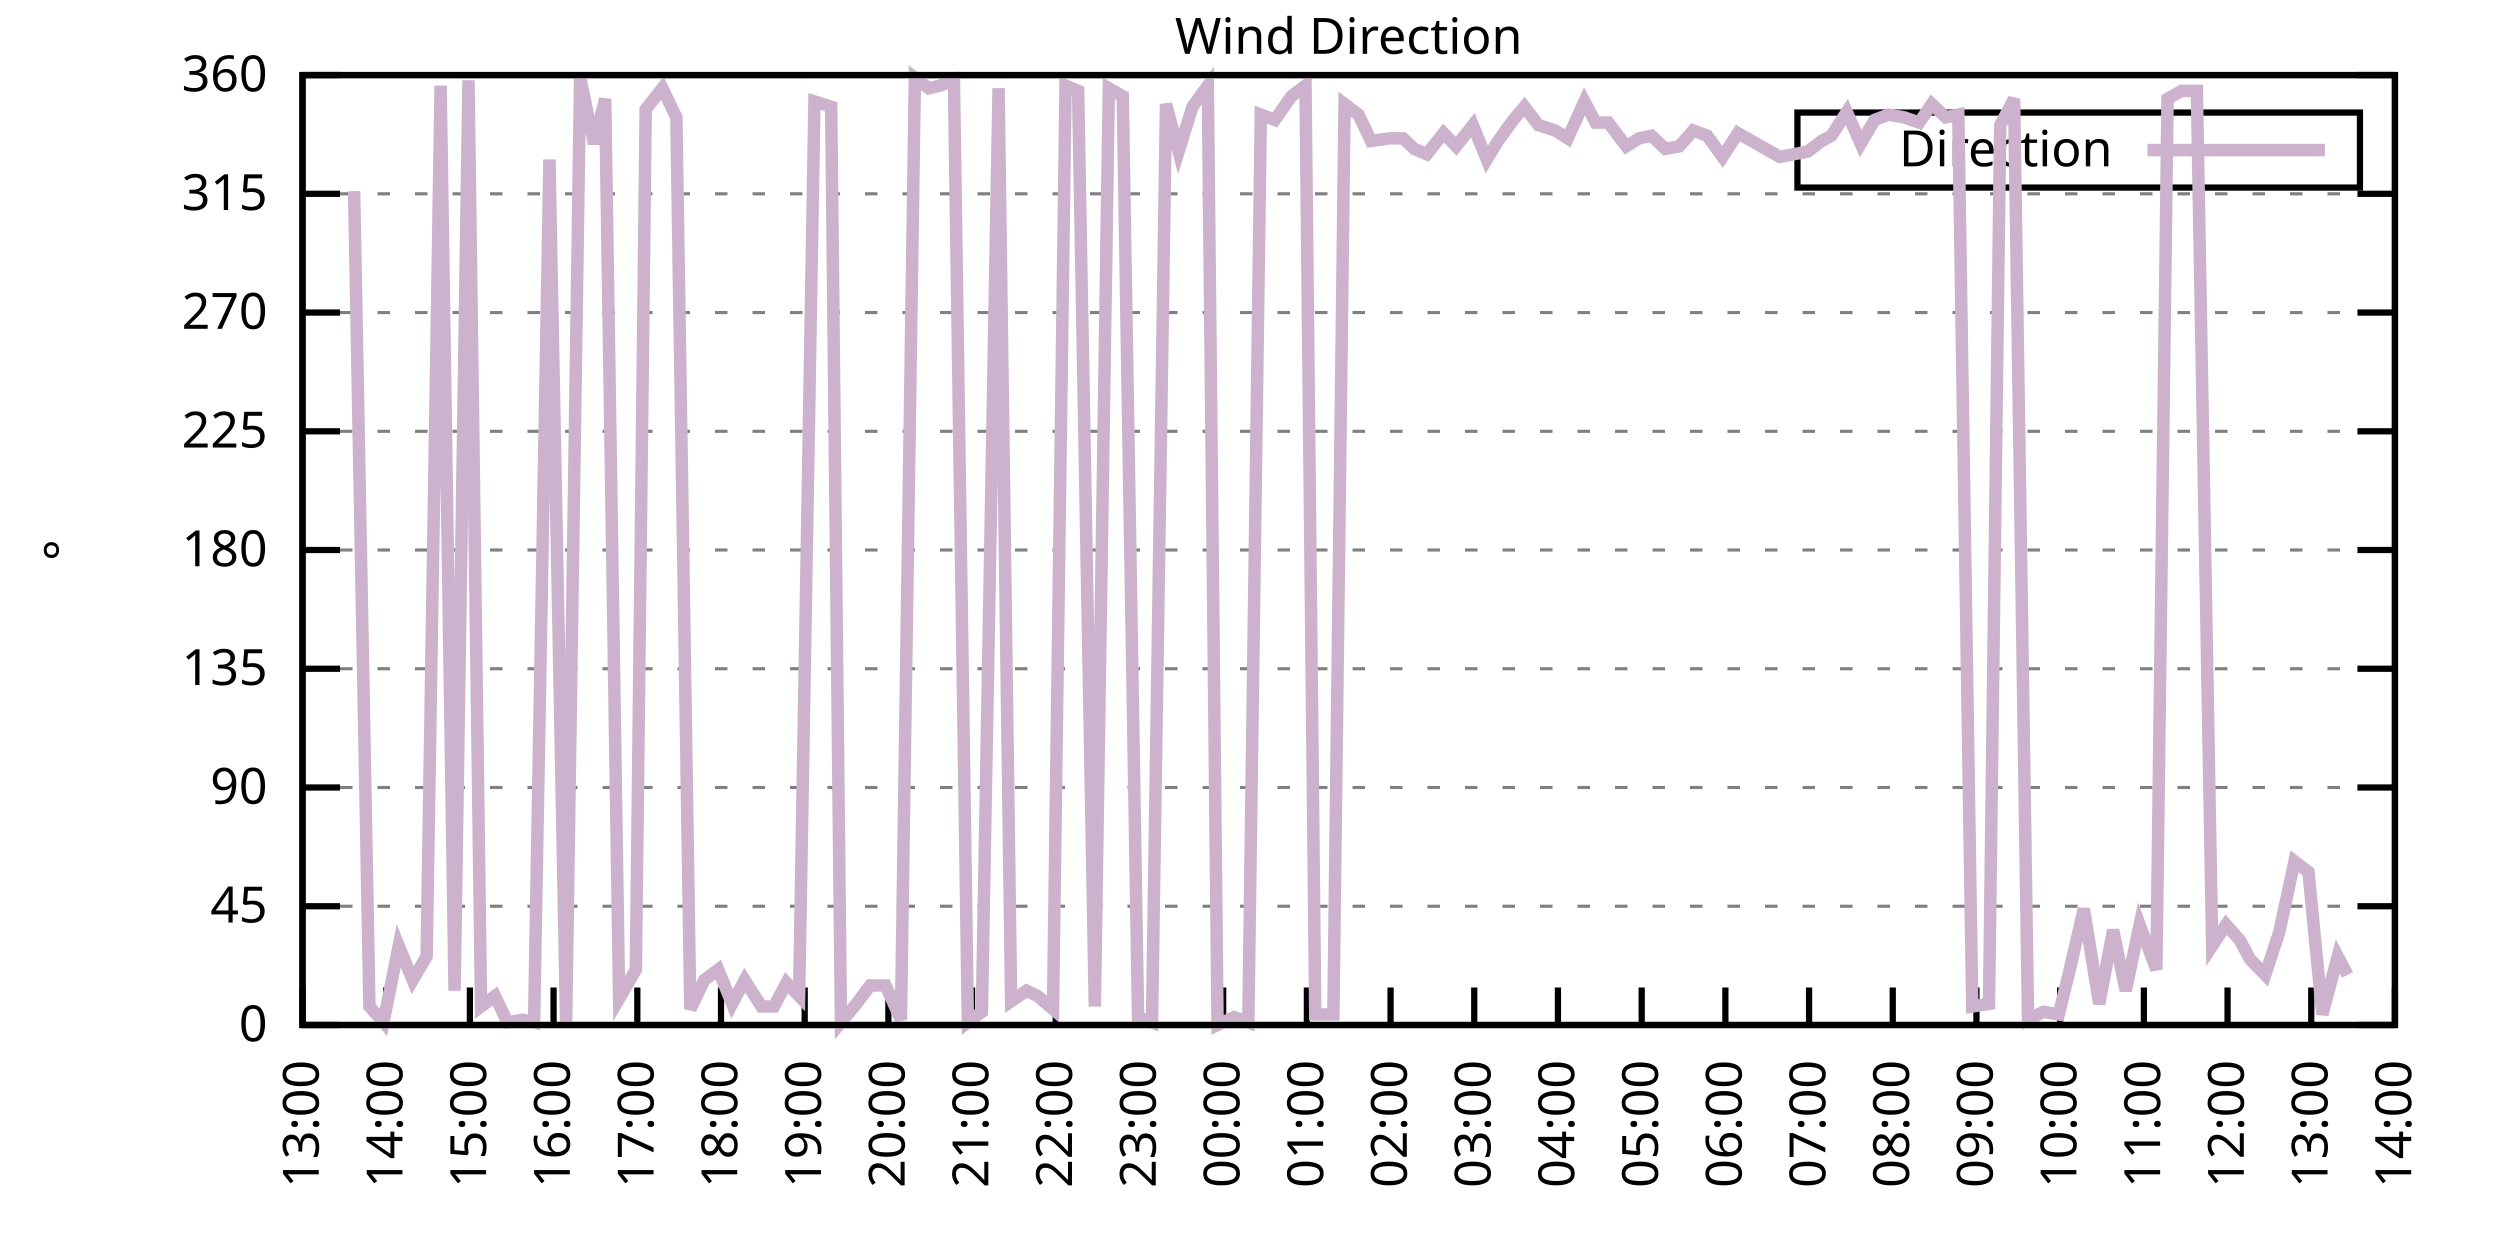
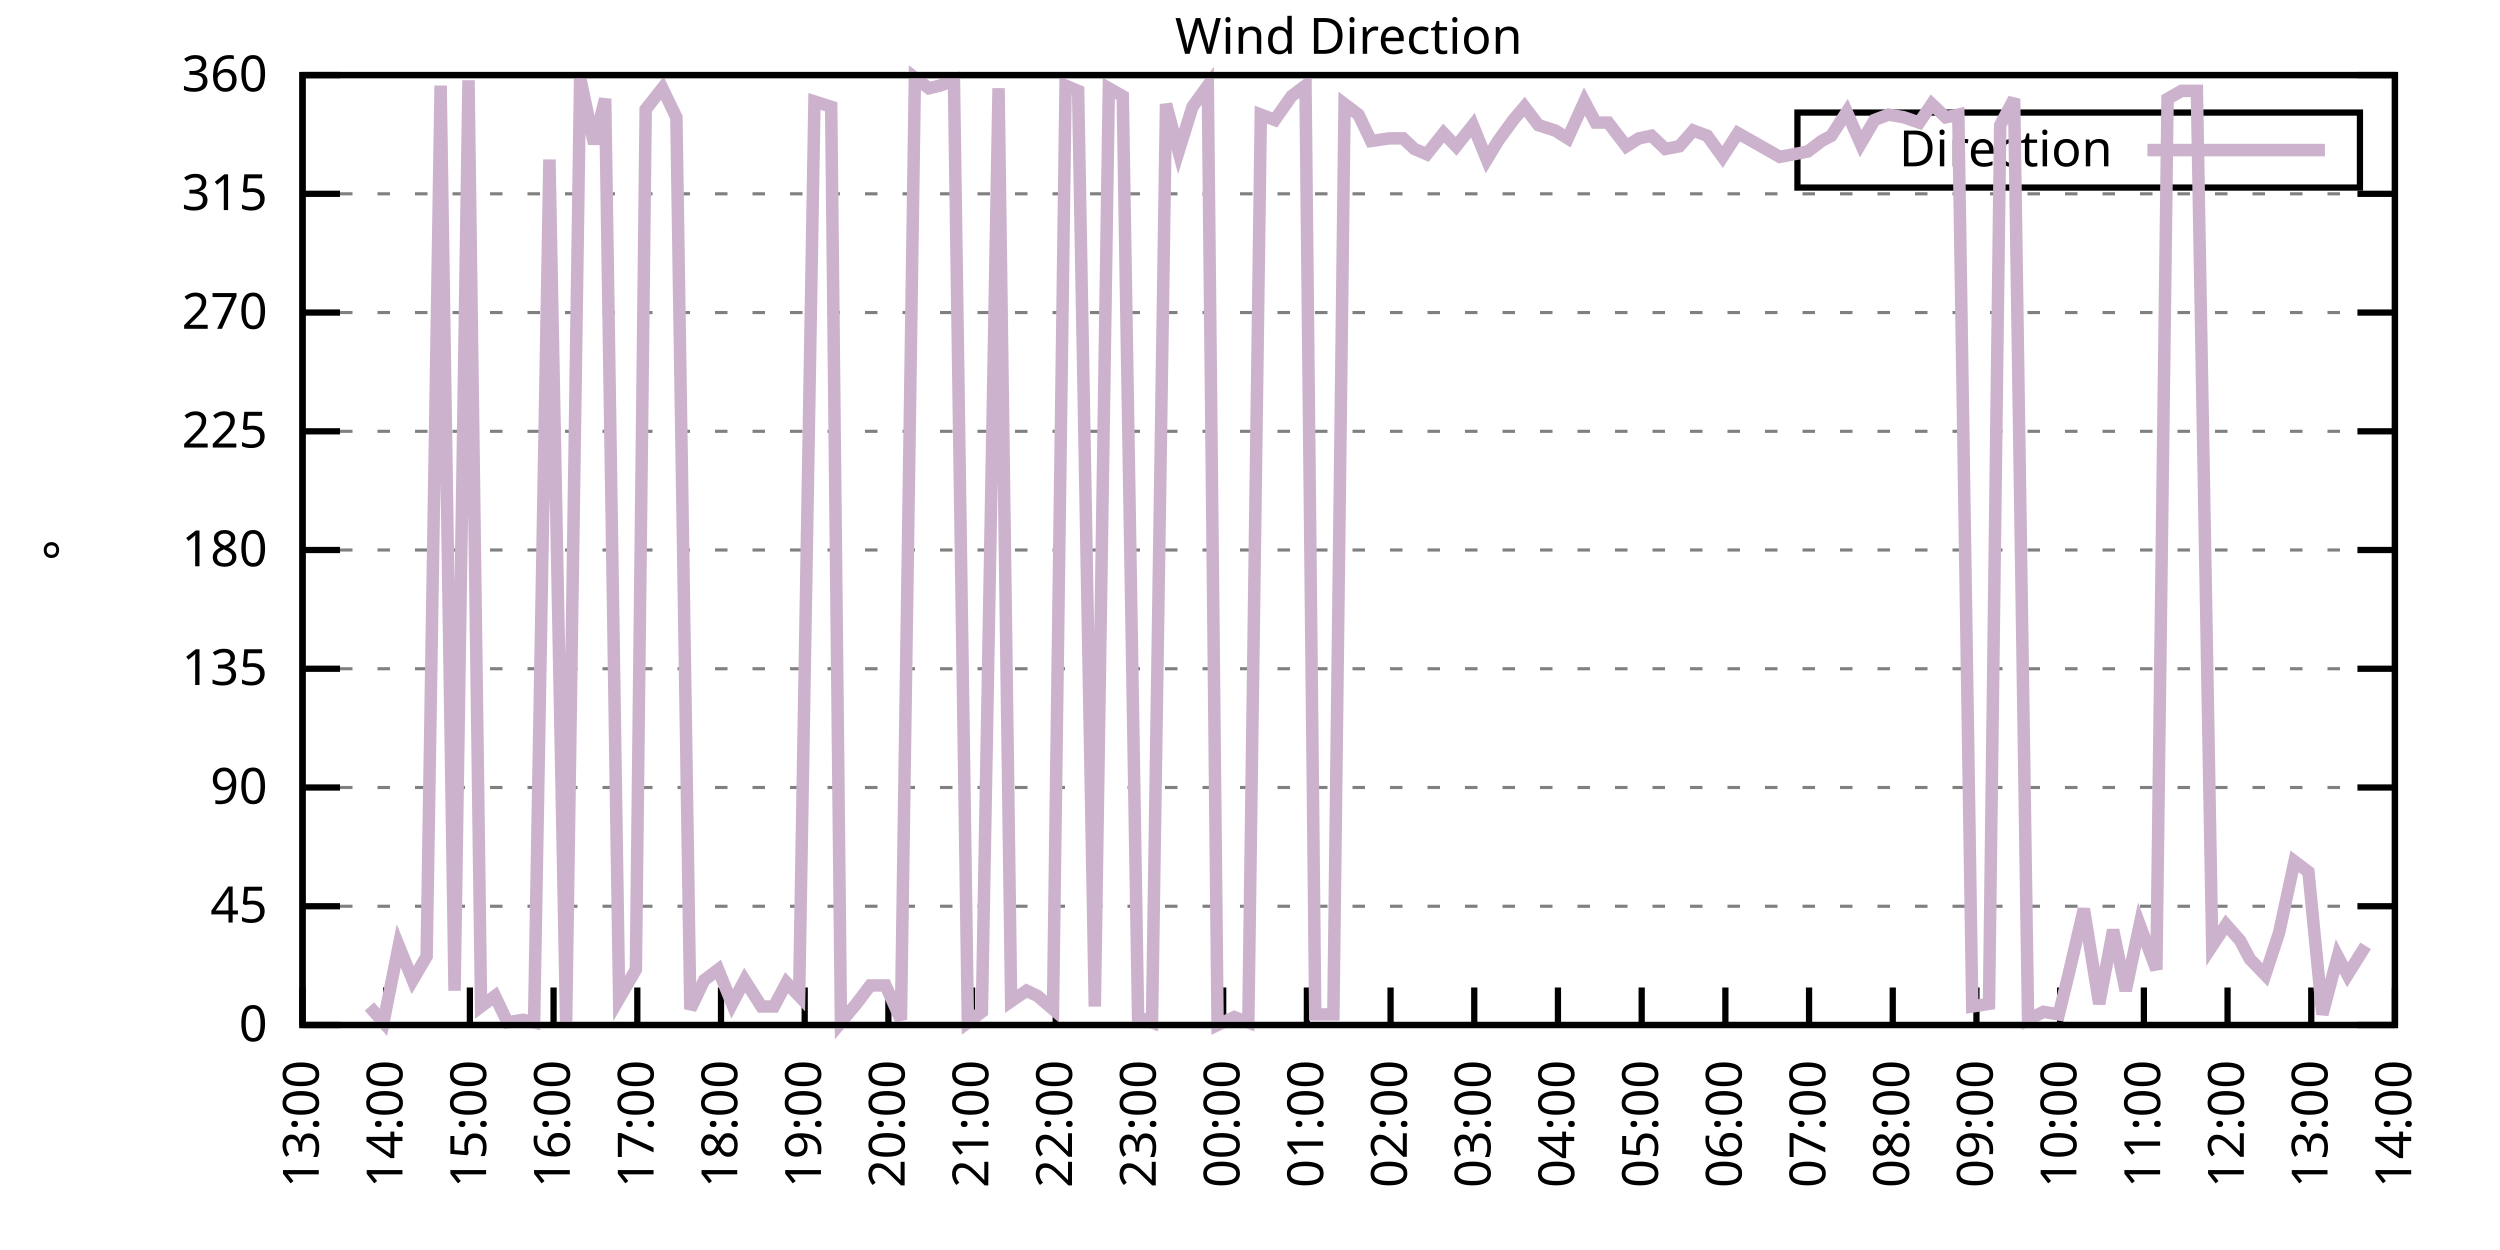
<svg xmlns="http://www.w3.org/2000/svg" xmlns:xlink="http://www.w3.org/1999/xlink" width="400" height="200" viewBox="0 0 400 200">
  <g id="gnuplot_canvas">
    <rect x="0" y="0" width="400" height="200" fill="none" />
    <defs>
      <circle id="gpDot" r="0.5" stroke-width="0.5" stroke="currentColor" />
      <path id="gpPt0" stroke-width="0.333" stroke="currentColor" d="M-1,0 h2 M0,-1 v2" />
      <path id="gpPt1" stroke-width="0.333" stroke="currentColor" d="M-1,-1 L1,1 M1,-1 L-1,1" />
      <path id="gpPt2" stroke-width="0.333" stroke="currentColor" d="M-1,0 L1,0 M0,-1 L0,1 M-1,-1 L1,1 M-1,1 L1,-1" />
      <rect id="gpPt3" stroke-width="0.333" stroke="currentColor" x="-1" y="-1" width="2" height="2" />
      <rect id="gpPt4" stroke-width="0.333" stroke="currentColor" fill="currentColor" x="-1" y="-1" width="2" height="2" />
      <circle id="gpPt5" stroke-width="0.333" stroke="currentColor" cx="0" cy="0" r="1" />
      <use xlink:href="#gpPt5" id="gpPt6" fill="currentColor" stroke="none" />
      <path id="gpPt7" stroke-width="0.333" stroke="currentColor" d="M0,-1.33 L-1.33,0.67 L1.33,0.67 z" />
      <use xlink:href="#gpPt7" id="gpPt8" fill="currentColor" stroke="none" />
      <use xlink:href="#gpPt7" id="gpPt9" stroke="currentColor" transform="rotate(180)" />
      <use xlink:href="#gpPt9" id="gpPt10" fill="currentColor" stroke="none" />
      <use xlink:href="#gpPt3" id="gpPt11" stroke="currentColor" transform="rotate(45)" />
      <use xlink:href="#gpPt11" id="gpPt12" fill="currentColor" stroke="none" />
      <path id="gpPt13" stroke-width="0.333" stroke="currentColor" d="M0,1.330 L1.265,0.411 L0.782,-1.067 L-0.782,-1.076 L-1.265,0.411 z" />
      <use xlink:href="#gpPt13" id="gpPt14" fill="currentColor" stroke="none" />
      <filter id="textbox" filterUnits="objectBoundingBox" x="0" y="0" height="1" width="1">
        <feFlood flood-color="white" flood-opacity="1" result="bgnd" />
        <feComposite in="SourceGraphic" in2="bgnd" operator="atop" />
      </filter>
      <filter id="greybox" filterUnits="objectBoundingBox" x="0" y="0" height="1" width="1">
        <feFlood flood-color="lightgrey" flood-opacity="1" result="grey" />
        <feComposite in="SourceGraphic" in2="grey" operator="atop" />
      </filter>
    </defs>
    <g fill="none" color="white" stroke="currentColor" stroke-width="1.00" stroke-linecap="butt" stroke-linejoin="miter">
</g>
    <g fill="none" color="black" stroke="currentColor" stroke-width="1.00" stroke-linecap="butt" stroke-linejoin="miter">
      <g stroke="none" shape-rendering="crispEdges">
        <polygon fill="rgb(255, 255, 255)" points="48.40,164.00 383.18,164.00 383.18,12.02 48.40,12.02 " />
      </g>
    </g>
    <g fill="none" color="black" stroke="currentColor" stroke-width="1.00" stroke-linecap="butt" stroke-linejoin="miter">
</g>
    <g fill="none" color="black" stroke="black" stroke-width="0.50" stroke-linecap="butt" stroke-linejoin="miter">
</g>
    <g fill="none" color="gray" stroke="currentColor" stroke-width="0.50" stroke-linecap="butt" stroke-linejoin="miter">
      <path stroke="gray" stroke-dasharray="2,4" class="gridline" d="M48.40,164.00 L383.19,164.00  " />
    </g>
    <g fill="none" color="gray" stroke="gray" stroke-width="1.00" stroke-linecap="butt" stroke-linejoin="miter">
</g>
    <g fill="none" color="black" stroke="currentColor" stroke-width="1.00" stroke-linecap="butt" stroke-linejoin="miter">
      <path stroke="black" d="M48.40,164.00 L54.40,164.00 M383.19,164.00 L377.19,164.00  " />
      <g transform="translate(42.80,166.60)" stroke="none" fill="black" font-family="Sans" font-size="8.00" text-anchor="end">
        <text>
          <tspan font-family="Sans"> 0</tspan>
        </text>
      </g>
    </g>
    <g fill="none" color="black" stroke="currentColor" stroke-width="1.00" stroke-linecap="butt" stroke-linejoin="miter">
</g>
    <g fill="none" color="black" stroke="black" stroke-width="0.50" stroke-linecap="butt" stroke-linejoin="miter">
</g>
    <g fill="none" color="gray" stroke="currentColor" stroke-width="0.50" stroke-linecap="butt" stroke-linejoin="miter">
      <path stroke="gray" stroke-dasharray="2,4" class="gridline" d="M48.40,145.00 L383.19,145.00  " />
    </g>
    <g fill="none" color="gray" stroke="gray" stroke-width="1.00" stroke-linecap="butt" stroke-linejoin="miter">
</g>
    <g fill="none" color="black" stroke="currentColor" stroke-width="1.00" stroke-linecap="butt" stroke-linejoin="miter">
      <path stroke="black" d="M48.40,145.00 L54.40,145.00 M383.19,145.00 L377.19,145.00  " />
      <g transform="translate(42.80,147.60)" stroke="none" fill="black" font-family="Sans" font-size="8.00" text-anchor="end">
        <text>
          <tspan font-family="Sans"> 45</tspan>
        </text>
      </g>
    </g>
    <g fill="none" color="black" stroke="currentColor" stroke-width="1.00" stroke-linecap="butt" stroke-linejoin="miter">
</g>
    <g fill="none" color="black" stroke="black" stroke-width="0.50" stroke-linecap="butt" stroke-linejoin="miter">
</g>
    <g fill="none" color="gray" stroke="currentColor" stroke-width="0.50" stroke-linecap="butt" stroke-linejoin="miter">
      <path stroke="gray" stroke-dasharray="2,4" class="gridline" d="M48.40,126.00 L383.19,126.00  " />
    </g>
    <g fill="none" color="gray" stroke="gray" stroke-width="1.00" stroke-linecap="butt" stroke-linejoin="miter">
</g>
    <g fill="none" color="black" stroke="currentColor" stroke-width="1.00" stroke-linecap="butt" stroke-linejoin="miter">
      <path stroke="black" d="M48.40,126.00 L54.40,126.00 M383.19,126.00 L377.19,126.00  " />
      <g transform="translate(42.80,128.60)" stroke="none" fill="black" font-family="Sans" font-size="8.00" text-anchor="end">
        <text>
          <tspan font-family="Sans"> 90</tspan>
        </text>
      </g>
    </g>
    <g fill="none" color="black" stroke="currentColor" stroke-width="1.00" stroke-linecap="butt" stroke-linejoin="miter">
</g>
    <g fill="none" color="black" stroke="black" stroke-width="0.50" stroke-linecap="butt" stroke-linejoin="miter">
</g>
    <g fill="none" color="gray" stroke="currentColor" stroke-width="0.50" stroke-linecap="butt" stroke-linejoin="miter">
      <path stroke="gray" stroke-dasharray="2,4" class="gridline" d="M48.40,107.00 L383.19,107.00  " />
    </g>
    <g fill="none" color="gray" stroke="gray" stroke-width="1.00" stroke-linecap="butt" stroke-linejoin="miter">
</g>
    <g fill="none" color="black" stroke="currentColor" stroke-width="1.00" stroke-linecap="butt" stroke-linejoin="miter">
      <path stroke="black" d="M48.40,107.00 L54.40,107.00 M383.19,107.00 L377.19,107.00  " />
      <g transform="translate(42.80,109.60)" stroke="none" fill="black" font-family="Sans" font-size="8.00" text-anchor="end">
        <text>
          <tspan font-family="Sans"> 135</tspan>
        </text>
      </g>
    </g>
    <g fill="none" color="black" stroke="currentColor" stroke-width="1.00" stroke-linecap="butt" stroke-linejoin="miter">
</g>
    <g fill="none" color="black" stroke="black" stroke-width="0.50" stroke-linecap="butt" stroke-linejoin="miter">
</g>
    <g fill="none" color="gray" stroke="currentColor" stroke-width="0.50" stroke-linecap="butt" stroke-linejoin="miter">
      <path stroke="gray" stroke-dasharray="2,4" class="gridline" d="M48.40,88.00 L383.19,88.00  " />
    </g>
    <g fill="none" color="gray" stroke="gray" stroke-width="1.00" stroke-linecap="butt" stroke-linejoin="miter">
</g>
    <g fill="none" color="black" stroke="currentColor" stroke-width="1.00" stroke-linecap="butt" stroke-linejoin="miter">
      <path stroke="black" d="M48.40,88.00 L54.40,88.00 M383.19,88.00 L377.19,88.00  " />
      <g transform="translate(42.80,90.60)" stroke="none" fill="black" font-family="Sans" font-size="8.00" text-anchor="end">
        <text>
          <tspan font-family="Sans"> 180</tspan>
        </text>
      </g>
    </g>
    <g fill="none" color="black" stroke="currentColor" stroke-width="1.00" stroke-linecap="butt" stroke-linejoin="miter">
</g>
    <g fill="none" color="black" stroke="black" stroke-width="0.50" stroke-linecap="butt" stroke-linejoin="miter">
</g>
    <g fill="none" color="gray" stroke="currentColor" stroke-width="0.50" stroke-linecap="butt" stroke-linejoin="miter">
      <path stroke="gray" stroke-dasharray="2,4" class="gridline" d="M48.40,69.01 L383.19,69.01  " />
    </g>
    <g fill="none" color="gray" stroke="gray" stroke-width="1.00" stroke-linecap="butt" stroke-linejoin="miter">
</g>
    <g fill="none" color="black" stroke="currentColor" stroke-width="1.00" stroke-linecap="butt" stroke-linejoin="miter">
      <path stroke="black" d="M48.40,69.01 L54.40,69.01 M383.19,69.01 L377.19,69.01  " />
      <g transform="translate(42.80,71.61)" stroke="none" fill="black" font-family="Sans" font-size="8.00" text-anchor="end">
        <text>
          <tspan font-family="Sans"> 225</tspan>
        </text>
      </g>
    </g>
    <g fill="none" color="black" stroke="currentColor" stroke-width="1.00" stroke-linecap="butt" stroke-linejoin="miter">
</g>
    <g fill="none" color="black" stroke="black" stroke-width="0.50" stroke-linecap="butt" stroke-linejoin="miter">
</g>
    <g fill="none" color="gray" stroke="currentColor" stroke-width="0.50" stroke-linecap="butt" stroke-linejoin="miter">
      <path stroke="gray" stroke-dasharray="2,4" class="gridline" d="M48.40,50.01 L383.19,50.01  " />
    </g>
    <g fill="none" color="gray" stroke="gray" stroke-width="1.00" stroke-linecap="butt" stroke-linejoin="miter">
</g>
    <g fill="none" color="black" stroke="currentColor" stroke-width="1.00" stroke-linecap="butt" stroke-linejoin="miter">
      <path stroke="black" d="M48.40,50.01 L54.40,50.01 M383.19,50.01 L377.19,50.01  " />
      <g transform="translate(42.80,52.61)" stroke="none" fill="black" font-family="Sans" font-size="8.00" text-anchor="end">
        <text>
          <tspan font-family="Sans"> 270</tspan>
        </text>
      </g>
    </g>
    <g fill="none" color="black" stroke="currentColor" stroke-width="1.00" stroke-linecap="butt" stroke-linejoin="miter">
</g>
    <g fill="none" color="black" stroke="black" stroke-width="0.50" stroke-linecap="butt" stroke-linejoin="miter">
</g>
    <g fill="none" color="gray" stroke="currentColor" stroke-width="0.50" stroke-linecap="butt" stroke-linejoin="miter">
      <path stroke="gray" stroke-dasharray="2,4" class="gridline" d="M48.40,31.01 L383.19,31.01  " />
    </g>
    <g fill="none" color="gray" stroke="gray" stroke-width="1.00" stroke-linecap="butt" stroke-linejoin="miter">
</g>
    <g fill="none" color="black" stroke="currentColor" stroke-width="1.00" stroke-linecap="butt" stroke-linejoin="miter">
      <path stroke="black" d="M48.40,31.01 L54.40,31.01 M383.19,31.01 L377.19,31.01  " />
      <g transform="translate(42.80,33.61)" stroke="none" fill="black" font-family="Sans" font-size="8.00" text-anchor="end">
        <text>
          <tspan font-family="Sans"> 315</tspan>
        </text>
      </g>
    </g>
    <g fill="none" color="black" stroke="currentColor" stroke-width="1.00" stroke-linecap="butt" stroke-linejoin="miter">
</g>
    <g fill="none" color="black" stroke="black" stroke-width="0.50" stroke-linecap="butt" stroke-linejoin="miter">
</g>
    <g fill="none" color="gray" stroke="currentColor" stroke-width="0.50" stroke-linecap="butt" stroke-linejoin="miter">
      <path stroke="gray" stroke-dasharray="2,4" class="gridline" d="M48.40,12.01 L383.19,12.01  " />
    </g>
    <g fill="none" color="gray" stroke="gray" stroke-width="1.00" stroke-linecap="butt" stroke-linejoin="miter">
</g>
    <g fill="none" color="black" stroke="currentColor" stroke-width="1.00" stroke-linecap="butt" stroke-linejoin="miter">
      <path stroke="black" d="M48.40,12.01 L54.40,12.01 M383.19,12.01 L377.19,12.01  " />
      <g transform="translate(42.80,14.61)" stroke="none" fill="black" font-family="Sans" font-size="8.00" text-anchor="end">
        <text>
          <tspan font-family="Sans"> 360</tspan>
        </text>
      </g>
    </g>
    <g fill="none" color="black" stroke="currentColor" stroke-width="1.00" stroke-linecap="butt" stroke-linejoin="miter">
      <path stroke="black" d="M48.40,164.00 L48.40,158.00  " />
      <g transform="translate(51.00,169.60) rotate(270.00)" stroke="none" fill="black" font-family="Sans" font-size="8.00" text-anchor="end">
        <text>
          <tspan font-family="Sans">13:00</tspan>
        </text>
      </g>
    </g>
    <g fill="none" color="black" stroke="currentColor" stroke-width="1.00" stroke-linecap="butt" stroke-linejoin="miter">
      <path stroke="black" d="M61.79,164.00 L61.79,158.00  " />
      <g transform="translate(64.39,169.60) rotate(270.00)" stroke="none" fill="black" font-family="Sans" font-size="8.00" text-anchor="end">
        <text>
          <tspan font-family="Sans">14:00</tspan>
        </text>
      </g>
    </g>
    <g fill="none" color="black" stroke="currentColor" stroke-width="1.00" stroke-linecap="butt" stroke-linejoin="miter">
      <path stroke="black" d="M75.18,164.00 L75.18,158.00  " />
      <g transform="translate(77.78,169.60) rotate(270.00)" stroke="none" fill="black" font-family="Sans" font-size="8.00" text-anchor="end">
        <text>
          <tspan font-family="Sans">15:00</tspan>
        </text>
      </g>
    </g>
    <g fill="none" color="black" stroke="currentColor" stroke-width="1.00" stroke-linecap="butt" stroke-linejoin="miter">
      <path stroke="black" d="M88.57,164.00 L88.57,158.00  " />
      <g transform="translate(91.17,169.60) rotate(270.00)" stroke="none" fill="black" font-family="Sans" font-size="8.00" text-anchor="end">
        <text>
          <tspan font-family="Sans">16:00</tspan>
        </text>
      </g>
    </g>
    <g fill="none" color="black" stroke="currentColor" stroke-width="1.00" stroke-linecap="butt" stroke-linejoin="miter">
      <path stroke="black" d="M101.97,164.00 L101.97,158.00  " />
      <g transform="translate(104.57,169.60) rotate(270.00)" stroke="none" fill="black" font-family="Sans" font-size="8.00" text-anchor="end">
        <text>
          <tspan font-family="Sans">17:00</tspan>
        </text>
      </g>
    </g>
    <g fill="none" color="black" stroke="currentColor" stroke-width="1.00" stroke-linecap="butt" stroke-linejoin="miter">
      <path stroke="black" d="M115.36,164.00 L115.36,158.00  " />
      <g transform="translate(117.96,169.60) rotate(270.00)" stroke="none" fill="black" font-family="Sans" font-size="8.00" text-anchor="end">
        <text>
          <tspan font-family="Sans">18:00</tspan>
        </text>
      </g>
    </g>
    <g fill="none" color="black" stroke="currentColor" stroke-width="1.00" stroke-linecap="butt" stroke-linejoin="miter">
      <path stroke="black" d="M128.75,164.00 L128.75,158.00  " />
      <g transform="translate(131.35,169.60) rotate(270.00)" stroke="none" fill="black" font-family="Sans" font-size="8.00" text-anchor="end">
        <text>
          <tspan font-family="Sans">19:00</tspan>
        </text>
      </g>
    </g>
    <g fill="none" color="black" stroke="currentColor" stroke-width="1.00" stroke-linecap="butt" stroke-linejoin="miter">
      <path stroke="black" d="M142.14,164.00 L142.14,158.00  " />
      <g transform="translate(144.74,169.60) rotate(270.00)" stroke="none" fill="black" font-family="Sans" font-size="8.00" text-anchor="end">
        <text>
          <tspan font-family="Sans">20:00</tspan>
        </text>
      </g>
    </g>
    <g fill="none" color="black" stroke="currentColor" stroke-width="1.00" stroke-linecap="butt" stroke-linejoin="miter">
      <path stroke="black" d="M155.53,164.00 L155.53,158.00  " />
      <g transform="translate(158.13,169.60) rotate(270.00)" stroke="none" fill="black" font-family="Sans" font-size="8.00" text-anchor="end">
        <text>
          <tspan font-family="Sans">21:00</tspan>
        </text>
      </g>
    </g>
    <g fill="none" color="black" stroke="currentColor" stroke-width="1.00" stroke-linecap="butt" stroke-linejoin="miter">
      <path stroke="black" d="M168.92,164.00 L168.92,158.00  " />
      <g transform="translate(171.52,169.60) rotate(270.00)" stroke="none" fill="black" font-family="Sans" font-size="8.00" text-anchor="end">
        <text>
          <tspan font-family="Sans">22:00</tspan>
        </text>
      </g>
    </g>
    <g fill="none" color="black" stroke="currentColor" stroke-width="1.00" stroke-linecap="butt" stroke-linejoin="miter">
      <path stroke="black" d="M182.32,164.00 L182.32,158.00  " />
      <g transform="translate(184.92,169.60) rotate(270.00)" stroke="none" fill="black" font-family="Sans" font-size="8.00" text-anchor="end">
        <text>
          <tspan font-family="Sans">23:00</tspan>
        </text>
      </g>
    </g>
    <g fill="none" color="black" stroke="currentColor" stroke-width="1.00" stroke-linecap="butt" stroke-linejoin="miter">
      <path stroke="black" d="M195.71,164.00 L195.71,158.00  " />
      <g transform="translate(198.31,169.60) rotate(270.00)" stroke="none" fill="black" font-family="Sans" font-size="8.00" text-anchor="end">
        <text>
          <tspan font-family="Sans">00:00</tspan>
        </text>
      </g>
    </g>
    <g fill="none" color="black" stroke="currentColor" stroke-width="1.00" stroke-linecap="butt" stroke-linejoin="miter">
      <path stroke="black" d="M209.10,164.00 L209.10,158.00  " />
      <g transform="translate(211.70,169.60) rotate(270.00)" stroke="none" fill="black" font-family="Sans" font-size="8.00" text-anchor="end">
        <text>
          <tspan font-family="Sans">01:00</tspan>
        </text>
      </g>
    </g>
    <g fill="none" color="black" stroke="currentColor" stroke-width="1.00" stroke-linecap="butt" stroke-linejoin="miter">
      <path stroke="black" d="M222.49,164.00 L222.49,158.00  " />
      <g transform="translate(225.09,169.60) rotate(270.00)" stroke="none" fill="black" font-family="Sans" font-size="8.00" text-anchor="end">
        <text>
          <tspan font-family="Sans">02:00</tspan>
        </text>
      </g>
    </g>
    <g fill="none" color="black" stroke="currentColor" stroke-width="1.00" stroke-linecap="butt" stroke-linejoin="miter">
      <path stroke="black" d="M235.88,164.00 L235.88,158.00  " />
      <g transform="translate(238.48,169.60) rotate(270.00)" stroke="none" fill="black" font-family="Sans" font-size="8.00" text-anchor="end">
        <text>
          <tspan font-family="Sans">03:00</tspan>
        </text>
      </g>
    </g>
    <g fill="none" color="black" stroke="currentColor" stroke-width="1.00" stroke-linecap="butt" stroke-linejoin="miter">
      <path stroke="black" d="M249.27,164.00 L249.27,158.00  " />
      <g transform="translate(251.87,169.60) rotate(270.00)" stroke="none" fill="black" font-family="Sans" font-size="8.00" text-anchor="end">
        <text>
          <tspan font-family="Sans">04:00</tspan>
        </text>
      </g>
    </g>
    <g fill="none" color="black" stroke="currentColor" stroke-width="1.00" stroke-linecap="butt" stroke-linejoin="miter">
      <path stroke="black" d="M262.67,164.00 L262.67,158.00  " />
      <g transform="translate(265.27,169.60) rotate(270.00)" stroke="none" fill="black" font-family="Sans" font-size="8.00" text-anchor="end">
        <text>
          <tspan font-family="Sans">05:00</tspan>
        </text>
      </g>
    </g>
    <g fill="none" color="black" stroke="currentColor" stroke-width="1.00" stroke-linecap="butt" stroke-linejoin="miter">
      <path stroke="black" d="M276.06,164.00 L276.06,158.00  " />
      <g transform="translate(278.66,169.60) rotate(270.00)" stroke="none" fill="black" font-family="Sans" font-size="8.00" text-anchor="end">
        <text>
          <tspan font-family="Sans">06:00</tspan>
        </text>
      </g>
    </g>
    <g fill="none" color="black" stroke="currentColor" stroke-width="1.00" stroke-linecap="butt" stroke-linejoin="miter">
      <path stroke="black" d="M289.45,164.00 L289.45,158.00  " />
      <g transform="translate(292.05,169.60) rotate(270.00)" stroke="none" fill="black" font-family="Sans" font-size="8.00" text-anchor="end">
        <text>
          <tspan font-family="Sans">07:00</tspan>
        </text>
      </g>
    </g>
    <g fill="none" color="black" stroke="currentColor" stroke-width="1.00" stroke-linecap="butt" stroke-linejoin="miter">
      <path stroke="black" d="M302.84,164.00 L302.84,158.00  " />
      <g transform="translate(305.44,169.60) rotate(270.00)" stroke="none" fill="black" font-family="Sans" font-size="8.00" text-anchor="end">
        <text>
          <tspan font-family="Sans">08:00</tspan>
        </text>
      </g>
    </g>
    <g fill="none" color="black" stroke="currentColor" stroke-width="1.00" stroke-linecap="butt" stroke-linejoin="miter">
      <path stroke="black" d="M316.23,164.00 L316.23,158.00  " />
      <g transform="translate(318.83,169.60) rotate(270.00)" stroke="none" fill="black" font-family="Sans" font-size="8.00" text-anchor="end">
        <text>
          <tspan font-family="Sans">09:00</tspan>
        </text>
      </g>
    </g>
    <g fill="none" color="black" stroke="currentColor" stroke-width="1.00" stroke-linecap="butt" stroke-linejoin="miter">
      <path stroke="black" d="M329.62,164.00 L329.62,158.00  " />
      <g transform="translate(332.22,169.60) rotate(270.00)" stroke="none" fill="black" font-family="Sans" font-size="8.00" text-anchor="end">
        <text>
          <tspan font-family="Sans">10:00</tspan>
        </text>
      </g>
    </g>
    <g fill="none" color="black" stroke="currentColor" stroke-width="1.00" stroke-linecap="butt" stroke-linejoin="miter">
      <path stroke="black" d="M343.02,164.00 L343.02,158.00  " />
      <g transform="translate(345.62,169.60) rotate(270.00)" stroke="none" fill="black" font-family="Sans" font-size="8.00" text-anchor="end">
        <text>
          <tspan font-family="Sans">11:00</tspan>
        </text>
      </g>
    </g>
    <g fill="none" color="black" stroke="currentColor" stroke-width="1.00" stroke-linecap="butt" stroke-linejoin="miter">
      <path stroke="black" d="M356.41,164.00 L356.41,158.00  " />
      <g transform="translate(359.01,169.60) rotate(270.00)" stroke="none" fill="black" font-family="Sans" font-size="8.00" text-anchor="end">
        <text>
          <tspan font-family="Sans">12:00</tspan>
        </text>
      </g>
    </g>
    <g fill="none" color="black" stroke="currentColor" stroke-width="1.00" stroke-linecap="butt" stroke-linejoin="miter">
      <path stroke="black" d="M369.80,164.00 L369.80,158.00  " />
      <g transform="translate(372.40,169.60) rotate(270.00)" stroke="none" fill="black" font-family="Sans" font-size="8.00" text-anchor="end">
        <text>
          <tspan font-family="Sans">13:00</tspan>
        </text>
      </g>
    </g>
    <g fill="none" color="black" stroke="currentColor" stroke-width="1.00" stroke-linecap="butt" stroke-linejoin="miter">
      <path stroke="black" d="M383.19,164.00 L383.19,158.00  " />
      <g transform="translate(385.79,169.60) rotate(270.00)" stroke="none" fill="black" font-family="Sans" font-size="8.00" text-anchor="end">
        <text>
          <tspan font-family="Sans">14:00</tspan>
        </text>
      </g>
    </g>
    <g fill="none" color="black" stroke="currentColor" stroke-width="1.00" stroke-linecap="butt" stroke-linejoin="miter">
</g>
    <g fill="none" color="black" stroke="currentColor" stroke-width="1.00" stroke-linecap="butt" stroke-linejoin="miter">
      <path stroke="black" d="M48.40,12.01 L48.40,164.00 L383.19,164.00 L383.19,12.01 L48.40,12.01 Z  " />
    </g>
    <g fill="none" color="black" stroke="currentColor" stroke-width="1.00" stroke-linecap="butt" stroke-linejoin="miter">
</g>
    <g fill="none" color="black" stroke="currentColor" stroke-width="1.00" stroke-linecap="butt" stroke-linejoin="miter">
      <path stroke="black" d="M287.59,30.01 L287.59,18.01 L377.59,18.01 L377.59,30.01 L287.59,30.01 Z  " />
    </g>
    <g id="Wind_direction_plot_1">
      <g fill="none" color="white" stroke="black" stroke-width="2.00" stroke-linecap="butt" stroke-linejoin="miter">
</g>
      <g fill="none" color="black" stroke="currentColor" stroke-width="2.00" stroke-linecap="butt" stroke-linejoin="miter">
        <g transform="translate(337.99,26.61)" stroke="none" fill="black" font-family="Sans" font-size="8.00" text-anchor="end">
          <text>
            <tspan font-family="Sans">Direction</tspan>
          </text>
        </g>
      </g>
      <g fill="none" color="black" stroke="currentColor" stroke-width="2.00" stroke-linecap="butt" stroke-linejoin="miter">
-         <path stroke="rgb(204, 178, 204)" d="M343.59,24.01 L371.99,24.01 M56.66,30.59 L59.11,161.04 L61.35,163.58 L63.80,151.33 L66.03,156.82 L68.26,153.02   L70.50,13.70 L72.73,158.51 L74.96,12.85 L76.97,161.04 L79.20,159.36 L81.21,163.58 L83.66,163.16 L85.45,163.58   L87.91,25.52 L90.58,163.58 L92.82,12.43 L95.05,22.99 L96.83,15.81 L99.06,159.78 L101.74,155.13 L103.31,17.50   L105.98,14.12 L108.22,18.77 L110.45,161.47 L112.68,156.82 L114.91,155.13 L117.14,160.62 L119.15,156.82 L121.83,161.04   L123.84,161.04 L125.85,157.24 L127.86,159.36 L130.31,16.23 L132.99,17.08 L134.55,163.58 L137.01,160.62 L139.24,157.67   L141.69,157.67 L144.15,163.16 L146.38,12.43 L148.61,14.12 L150.40,13.70 L152.63,12.85 L154.86,163.58 L157.10,161.89   L159.77,14.12 L161.78,160.20 L164.24,158.51 L166.02,159.36 L168.48,161.47 L170.49,13.70 L172.50,14.54 L175.17,161.04   L177.41,14.12 L179.64,15.39 L182.09,162.73 L184.32,163.58 L186.56,16.65 L188.57,24.25 L190.80,17.08 L193.25,13.70   L194.81,164.00 L197.49,162.73 L199.73,163.58 L201.73,18.34 L203.97,19.19 L206.64,15.39 L208.88,13.70 L210.44,162.31   L213.34,162.31 L215.13,16.65 L217.36,18.34 L219.37,22.56 L222.27,22.14 L224.50,22.14 L226.29,23.83 L228.29,24.68   L230.97,21.30 L232.98,23.41 L235.66,20.03 L237.89,25.52 L239.68,22.56 L242.13,19.19 L243.92,17.08 L246.15,20.03   L248.83,20.88 L250.84,22.14 L253.51,16.23 L255.30,19.61 L257.31,19.61 L260.21,23.41 L262.22,22.14 L264.23,21.72   L266.46,23.83 L268.69,23.41 L270.92,20.88 L273.16,21.72 L275.61,25.10 L278.07,21.30 L282.53,23.83 L284.76,25.10   L286.99,24.68 L289.23,24.25 L291.46,22.56 L293.02,21.72 L295.48,17.92 L297.71,22.99 L299.94,19.19 L302.17,18.34   L304.63,18.77 L307.08,19.61 L309.09,16.65 L311.32,18.77 L313.33,18.34 L315.56,161.04 L318.24,160.62 L320.03,20.03   L322.26,15.81 L324.49,163.16 L326.95,161.89 L329.40,162.31 L330.96,155.98 L333.42,145.42 L335.87,160.62 L338.10,148.80   L340.11,158.51 L342.35,147.96 L345.02,155.13 L346.81,15.81 L349.04,14.54 L351.50,14.54 L353.95,151.33 L356.18,147.96   L358.42,150.49 L359.98,153.45 L362.43,155.98 L364.66,149.22 L367.12,137.82 L369.35,139.51 L371.58,162.31 L374.04,153.02   L375.60,155.98  " />
+         <path stroke="rgb(204, 178, 204)" d="M343.59,24.01 L371.99,24.01 M59.11,161.04 L61.35,163.58 L63.80,151.33 L66.03,156.82 L68.26,153.02 L70.50,13.70   L72.73,158.51 L74.96,12.85 L76.97,161.04 L79.20,159.36 L81.21,163.58 L83.66,163.16 L85.45,163.58 L87.91,25.52   L90.58,163.58 L92.82,12.43 L95.05,22.99 L96.83,15.81 L99.06,159.78 L101.74,155.13 L103.31,17.50 L105.98,14.12   L108.22,18.77 L110.45,161.47 L112.68,156.82 L114.91,155.13 L117.14,160.62 L119.15,156.82 L121.83,161.04 L123.84,161.04   L125.85,157.24 L127.86,159.36 L130.31,16.23 L132.99,17.08 L134.55,163.58 L137.01,160.62 L139.24,157.67 L141.69,157.67   L144.15,163.16 L146.38,12.43 L148.61,14.12 L150.40,13.70 L152.63,12.85 L154.86,163.58 L157.10,161.89 L159.77,14.12   L161.78,160.20 L164.24,158.51 L166.02,159.36 L168.48,161.47 L170.49,13.70 L172.50,14.54 L175.17,161.04 L177.41,14.12   L179.64,15.39 L182.09,162.73 L184.32,163.58 L186.56,16.65 L188.57,24.25 L190.80,17.08 L193.25,13.70 L194.81,164.00   L197.49,162.73 L199.73,163.58 L201.73,18.34 L203.97,19.19 L206.64,15.39 L208.88,13.70 L210.44,162.31 L213.34,162.31   L215.13,16.65 L217.36,18.34 L219.37,22.56 L222.27,22.14 L224.50,22.14 L226.29,23.83 L228.29,24.68 L230.97,21.30   L232.98,23.41 L235.66,20.03 L237.89,25.52 L239.68,22.56 L242.13,19.19 L243.92,17.08 L246.15,20.03 L248.83,20.88   L250.84,22.14 L253.51,16.23 L255.30,19.61 L257.31,19.61 L260.21,23.41 L262.22,22.14 L264.23,21.72 L266.46,23.83   L268.69,23.41 L270.92,20.88 L273.16,21.72 L275.61,25.10 L278.07,21.30 L282.53,23.83 L284.76,25.10 L286.99,24.68   L289.23,24.25 L291.46,22.56 L293.02,21.72 L295.48,17.92 L297.71,22.99 L299.94,19.19 L302.17,18.34 L304.63,18.77   L307.08,19.61 L309.09,16.65 L311.32,18.77 L313.33,18.34 L315.56,161.04 L318.24,160.62 L320.03,20.03 L322.26,15.81   L324.49,163.16 L326.95,161.89 L329.40,162.31 L330.96,155.98 L333.42,145.42 L335.87,160.62 L338.10,148.80 L340.11,158.51   L342.35,147.96 L345.02,155.13 L346.81,15.81 L349.04,14.54 L351.50,14.54 L353.95,151.33 L356.18,147.96 L358.42,150.49   L359.98,153.45 L362.43,155.98 L364.66,149.22 L367.12,137.82 L369.35,139.51 L371.58,162.31 L374.04,153.02 L375.60,155.98   L378.50,151.33  " />
      </g>
    </g>
    <g fill="none" color="black" stroke="currentColor" stroke-width="2.00" stroke-linecap="butt" stroke-linejoin="miter">
</g>
    <g fill="none" color="black" stroke="black" stroke-width="1.00" stroke-linecap="butt" stroke-linejoin="miter">
</g>
    <g fill="none" color="black" stroke="currentColor" stroke-width="1.00" stroke-linecap="butt" stroke-linejoin="miter">
      <path stroke="black" d="M48.40,12.01 L48.40,164.00 L383.19,164.00 L383.19,12.01 L48.40,12.01 Z  " />
      <g transform="translate(12.80,88.01) rotate(270.00)" stroke="none" fill="black" font-family="Sans" font-size="8.00" text-anchor="middle">
        <text>
          <tspan font-family="Sans">°</tspan>
        </text>
      </g>
    </g>
    <g fill="none" color="black" stroke="currentColor" stroke-width="1.00" stroke-linecap="butt" stroke-linejoin="miter">
</g>
    <g fill="none" color="black" stroke="currentColor" stroke-width="1.00" stroke-linecap="butt" stroke-linejoin="miter">
      <g transform="translate(215.79,8.61)" stroke="none" fill="black" font-family="Sans" font-size="8.00" text-anchor="middle">
        <text>
          <tspan font-family="Sans">Wind Direction</tspan>
        </text>
      </g>
    </g>
    <g fill="none" color="black" stroke="currentColor" stroke-width="1.00" stroke-linecap="butt" stroke-linejoin="miter">
</g>
  </g>
</svg>
